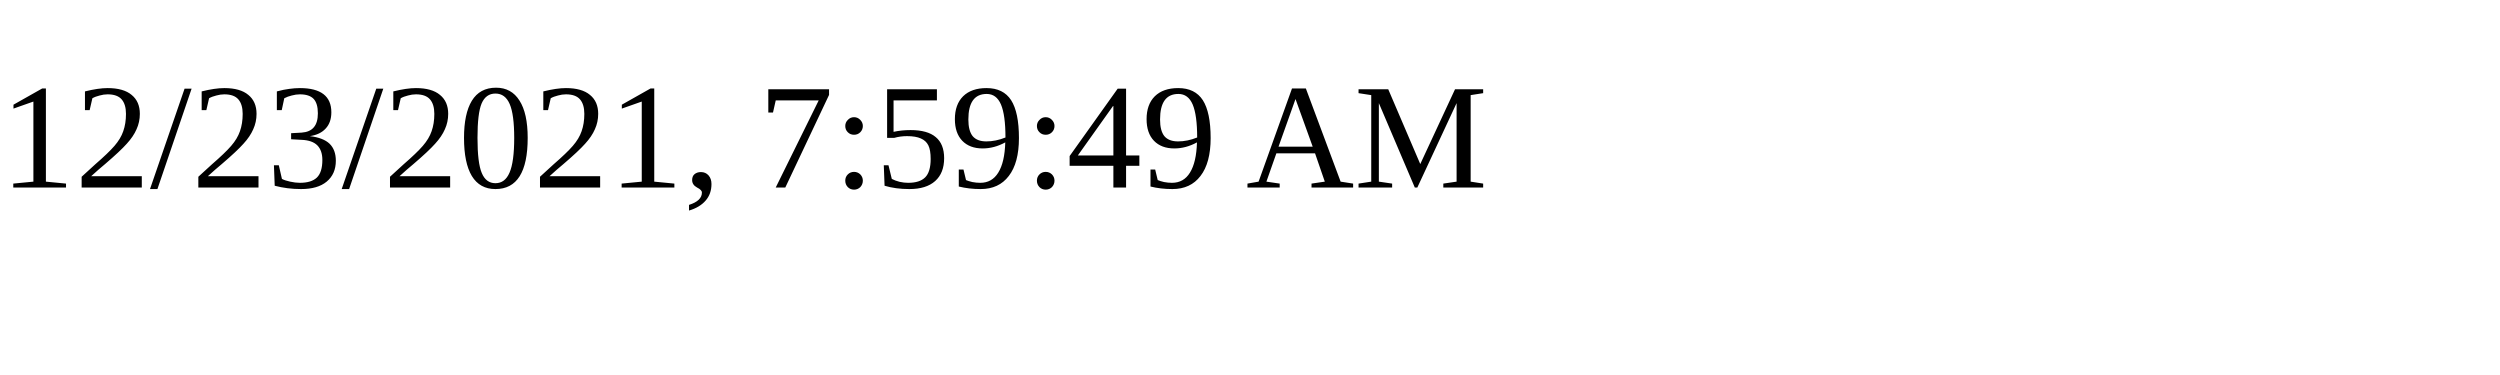
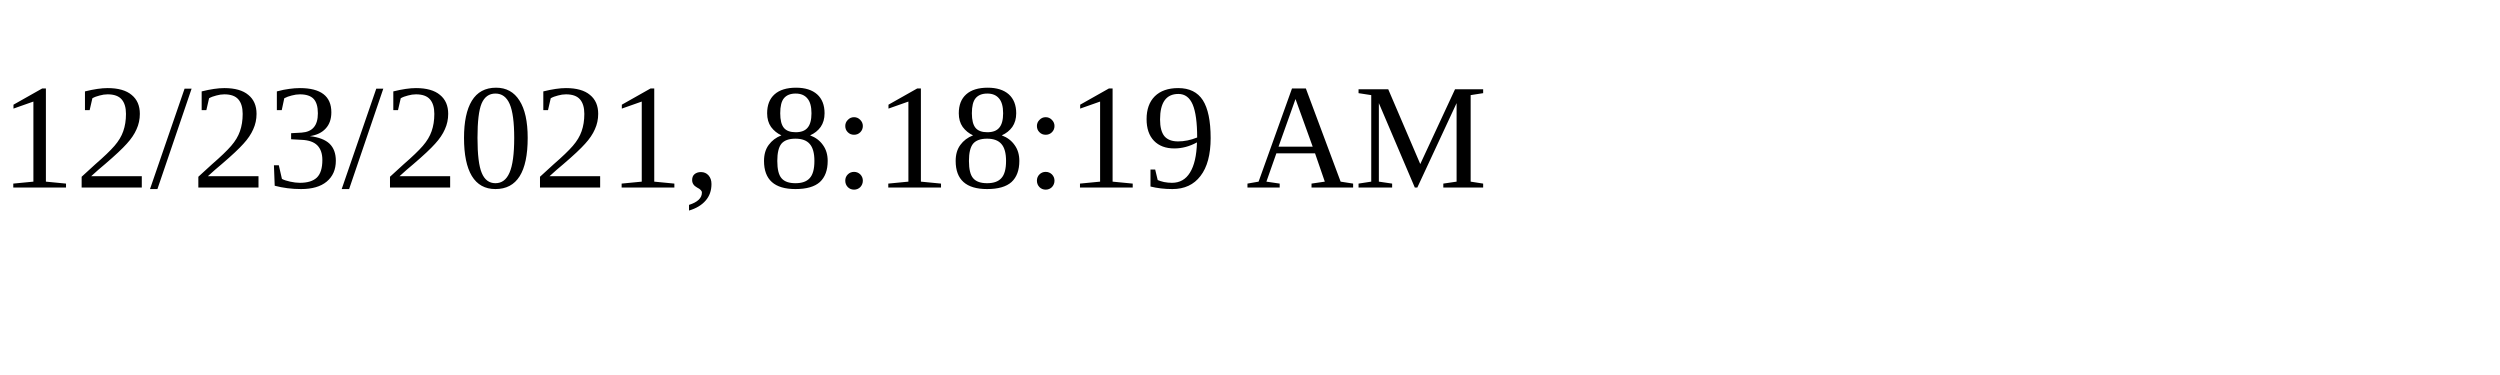
<svg xmlns="http://www.w3.org/2000/svg" height="30" width="200">
-   <text x="0" y="15">12/23/2021, 7:59:49 AM</text>
+   <text x="0" y="15">12/23/2021, 8:18:19 AM</text>
</svg>
